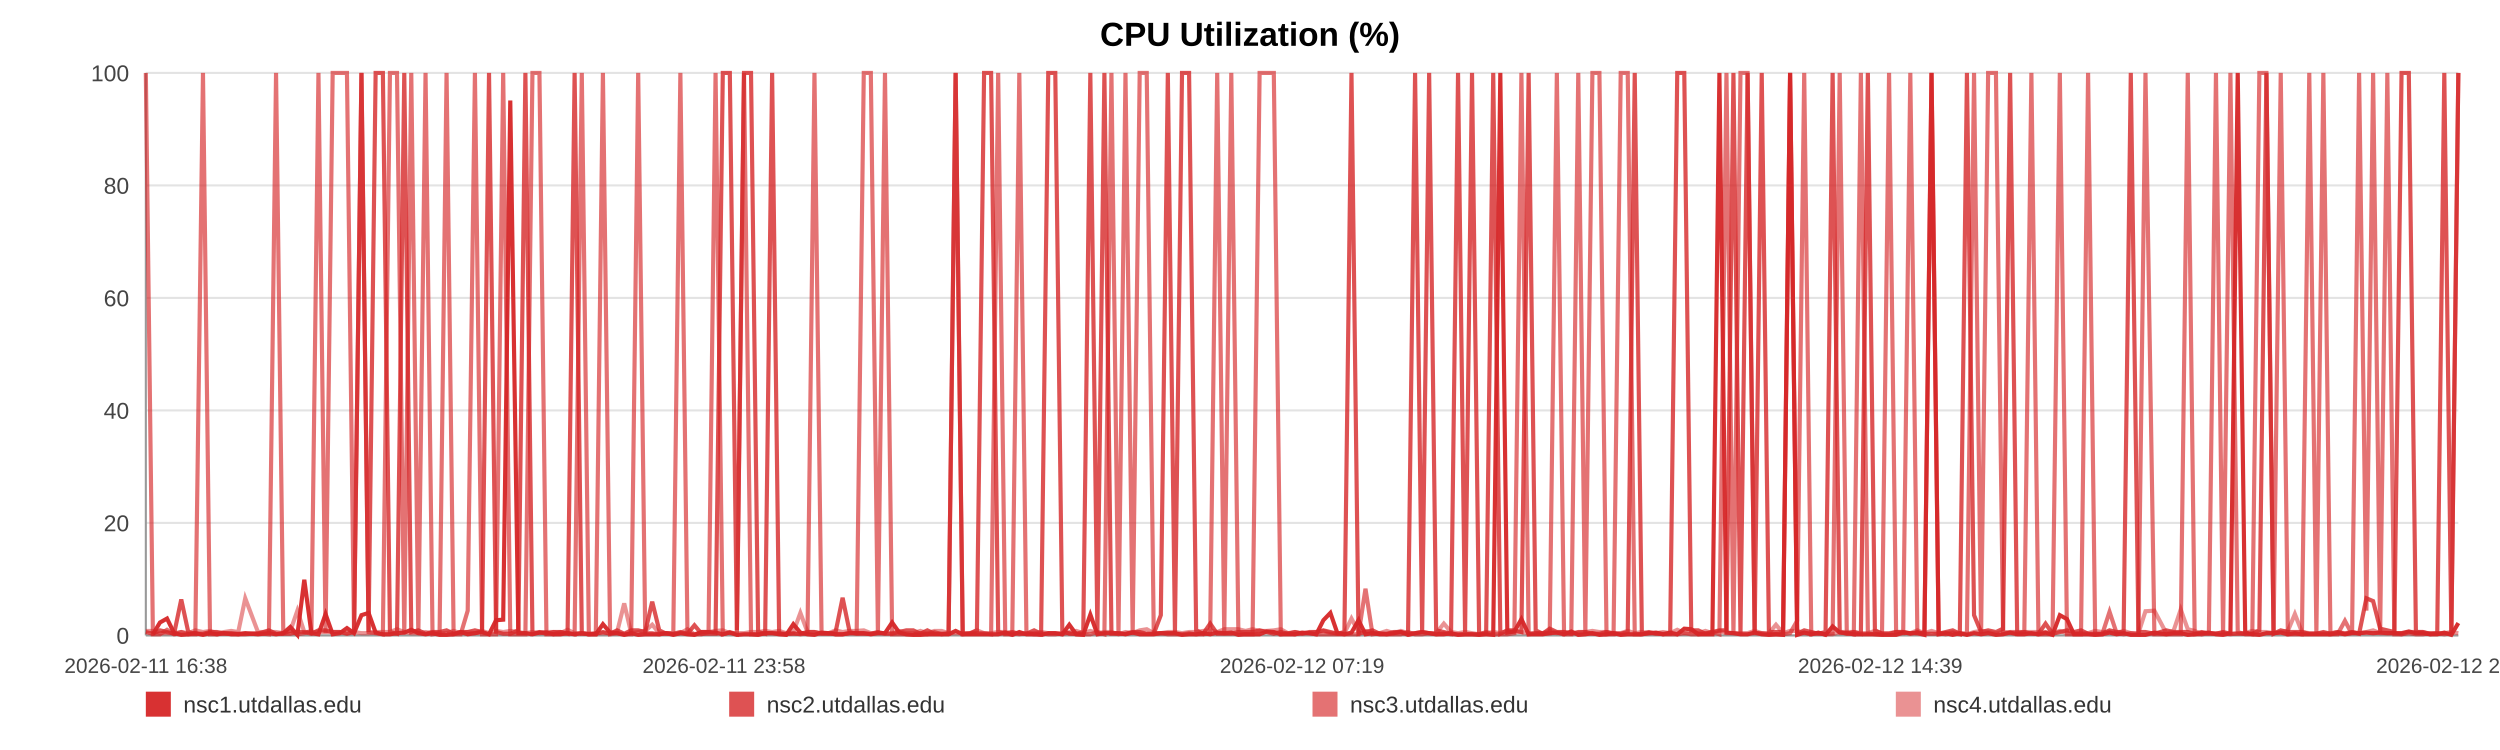
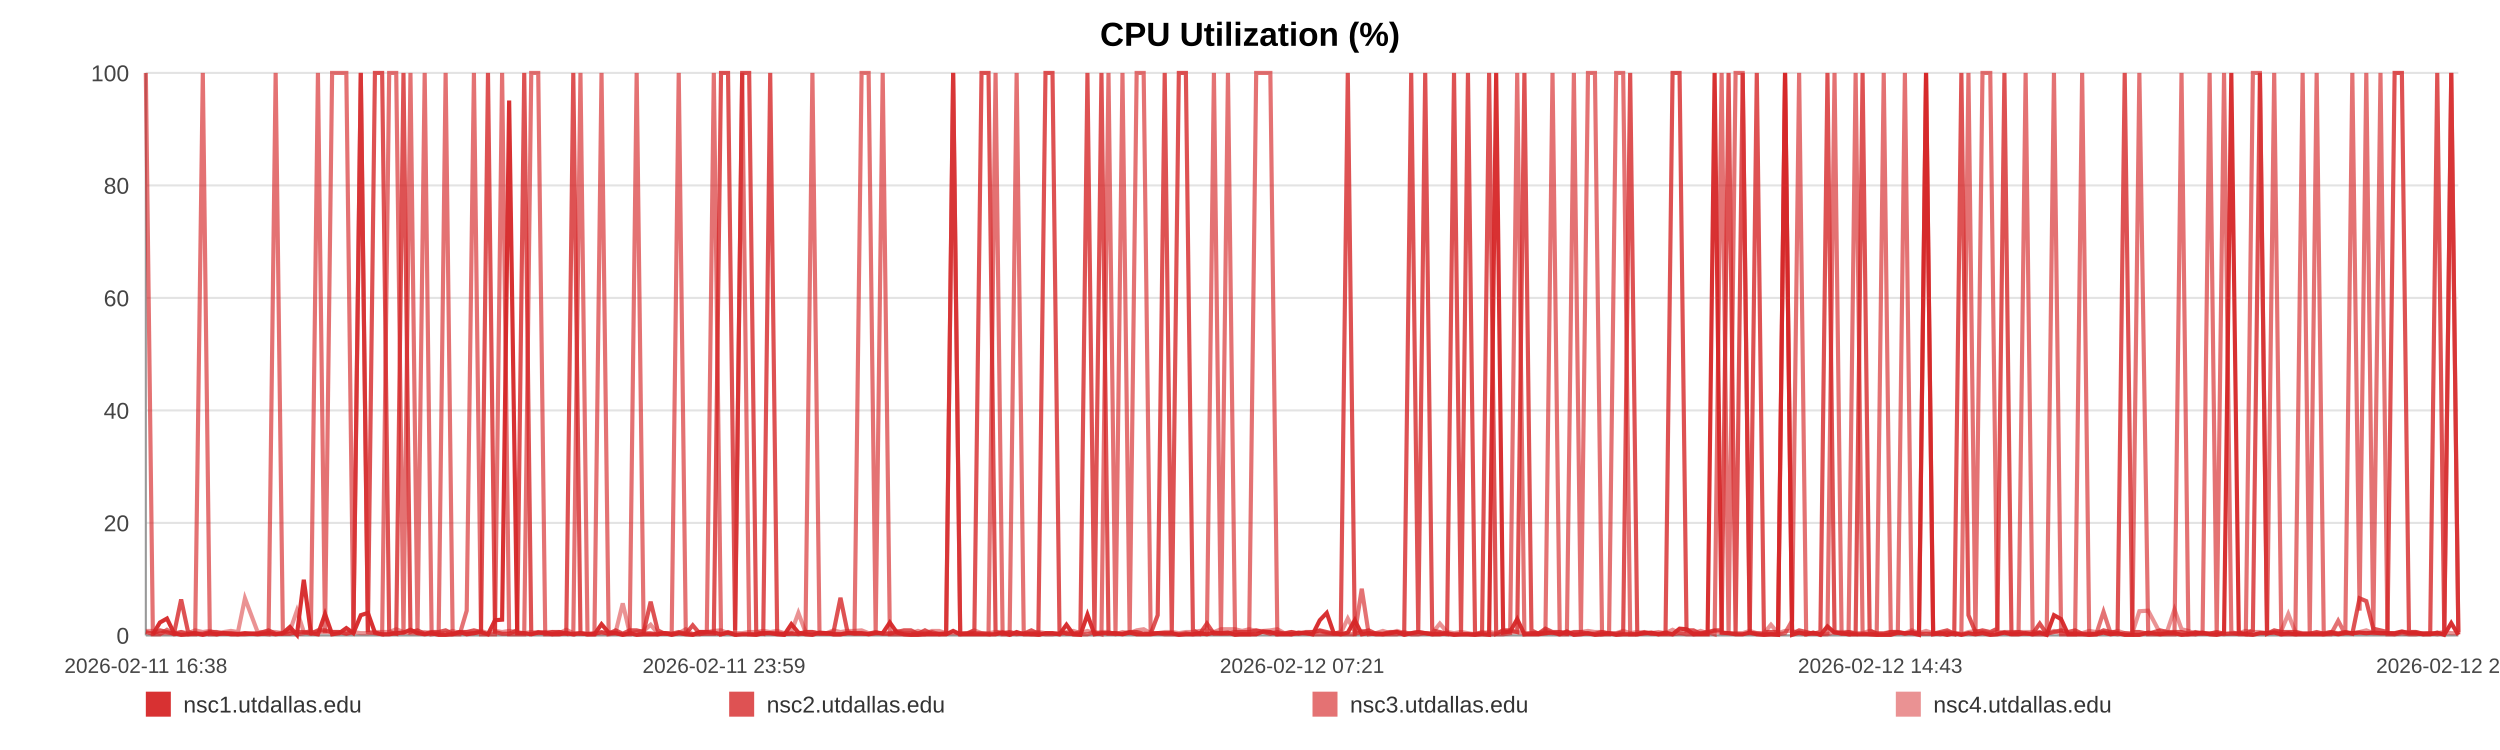
<svg xmlns="http://www.w3.org/2000/svg" width="1200" height="360" viewBox="0 0 1200 360" role="img" aria-label="CPU Utilization (%)">
  <rect width="100%" height="100%" fill="#ffffff" />
  <text x="600.0" y="22" text-anchor="middle" font-size="16" font-family="Arial, Helvetica, sans-serif" font-weight="bold">CPU Utilization (%)</text>
  <line x1="70" y1="35.00" x2="1180" y2="35.00" stroke="#e3e3e3" stroke-width="1" />
  <text x="62" y="39.00" text-anchor="end" font-size="11" fill="#444" font-family="Arial, Helvetica, sans-serif">100</text>
  <line x1="70" y1="89.00" x2="1180" y2="89.00" stroke="#e3e3e3" stroke-width="1" />
  <text x="62" y="93.00" text-anchor="end" font-size="11" fill="#444" font-family="Arial, Helvetica, sans-serif">80</text>
  <line x1="70" y1="143.00" x2="1180" y2="143.00" stroke="#e3e3e3" stroke-width="1" />
  <text x="62" y="147.00" text-anchor="end" font-size="11" fill="#444" font-family="Arial, Helvetica, sans-serif">60</text>
  <line x1="70" y1="197.00" x2="1180" y2="197.00" stroke="#e3e3e3" stroke-width="1" />
  <text x="62" y="201.00" text-anchor="end" font-size="11" fill="#444" font-family="Arial, Helvetica, sans-serif">40</text>
  <line x1="70" y1="251.00" x2="1180" y2="251.00" stroke="#e3e3e3" stroke-width="1" />
  <text x="62" y="255.00" text-anchor="end" font-size="11" fill="#444" font-family="Arial, Helvetica, sans-serif">20</text>
  <line x1="70" y1="305.00" x2="1180" y2="305.00" stroke="#e3e3e3" stroke-width="1" />
  <text x="62" y="309.00" text-anchor="end" font-size="11" fill="#444" font-family="Arial, Helvetica, sans-serif">0</text>
  <line x1="70" y1="35" x2="70" y2="305" stroke="#999" />
  <line x1="70" y1="305" x2="1180" y2="305" stroke="#999" />
  <text x="70.00" y="323" text-anchor="middle" font-size="10" fill="#444" font-family="Arial, Helvetica, sans-serif">2026-02-11 16:38</text>
-   <text x="347.50" y="323" text-anchor="middle" font-size="10" fill="#444" font-family="Arial, Helvetica, sans-serif">2026-02-11 23:58</text>
-   <text x="625.00" y="323" text-anchor="middle" font-size="10" fill="#444" font-family="Arial, Helvetica, sans-serif">2026-02-12 07:19</text>
-   <text x="902.50" y="323" text-anchor="middle" font-size="10" fill="#444" font-family="Arial, Helvetica, sans-serif">2026-02-12 14:39</text>
-   <text x="1180.00" y="323" text-anchor="middle" font-size="10" fill="#444" font-family="Arial, Helvetica, sans-serif">2026-02-12 22:00</text>
-   <polyline fill="none" stroke="#d62728" stroke-opacity="0.95" stroke-width="2" points="73.39,304.46 76.79,298.79 80.17,296.90 83.57,303.92 87.00,304.73 90.36,304.46 93.76,303.92 97.43,304.73 100.80,303.92 104.17,304.46 107.54,303.92 110.98,304.46 114.35,304.46 117.72,303.92 123.82,304.46 129.08,303.92 132.50,304.46 135.98,303.92 139.36,300.95 142.74,304.73 146.06,278.27 149.48,303.92 152.86,304.46 156.27,294.74 159.68,304.46 163.14,303.92 166.54,301.49 169.94,303.92 173.50,295.28 176.92,294.20 180.30,303.65 183.78,304.46 187.17,304.46 190.56,303.92 194.05,303.65 197.41,302.30 200.80,303.92 204.26,304.46 207.61,303.92 211.00,304.73 214.35,304.73 217.73,304.46 221.13,303.38 224.50,304.46 227.96,303.92 231.38,303.38 234.73,304.46 238.11,297.71 241.53,297.44 244.93,48.23 248.80,303.92 252.19,303.92 255.57,304.46 258.93,303.65 262.30,303.65 265.66,304.46 269.03,304.46 272.43,303.92 275.81,304.46 279.26,303.92 282.64,304.46 285.99,304.46 289.40,299.60 292.84,303.65 296.22,303.92 299.62,304.73 302.97,303.92 306.33,304.73 309.70,304.46 313.06,304.46 316.44,304.46 319.83,303.92 323.19,304.73 326.58,303.92 329.98,304.46 333.33,304.73 336.74,303.38 340.10,303.38 343.47,303.65 346.94,304.46 350.32,303.65 353.70,304.73 357.12,304.46 360.49,304.46 363.89,304.73 367.27,303.92 370.62,303.92 373.98,304.46 377.39,304.73 380.80,299.60 384.18,303.65 387.60,304.46 390.94,304.73 394.34,303.65 397.71,303.92 401.09,304.46 404.45,304.46 407.84,303.92 411.20,303.92 414.61,303.92 418.00,304.46 421.39,303.92 424.79,303.92 428.22,298.79 431.63,303.65 435.01,304.46 438.38,304.73 441.76,304.73 445.13,304.46 448.55,304.46 451.94,304.46 455.32,304.46 458.70,302.84 462.10,304.46 465.51,304.46 468.92,304.46 472.36,304.46 475.73,304.46 479.12,304.46 482.51,303.65 485.89,304.73 489.27,303.38 492.69,304.46 496.36,304.46 499.73,304.73 503.16,303.92 506.54,303.92 509.90,304.46 513.26,299.87 516.59,304.46 519.97,304.73 523.36,295.01 526.74,304.46 530.11,303.92 533.49,303.92 536.87,303.92 540.23,304.46 543.68,303.65 547.05,304.46 550.43,304.46 553.80,304.46 557.19,303.92 560.56,303.92 563.97,303.92 567.37,304.73 570.76,304.46 574.15,304.46 577.53,303.92 580.89,304.46 584.26,303.65 587.64,303.92 591.02,303.65 594.42,304.73 597.84,304.46 601.23,304.46 604.61,304.46 608.04,303.11 611.43,303.38 614.79,304.46 618.19,304.46 621.58,304.46 625.02,303.65 628.45,303.92 631.82,304.46 635.22,297.71 638.58,294.20 641.94,303.92 645.32,304.46 648.71,303.65 652.08,297.71 655.43,304.46 658.80,303.92 662.23,304.46 665.62,304.46 669.02,303.92 672.40,303.38 675.86,304.73 679.24,303.92 682.62,303.38 685.99,303.92 689.35,304.46 693.04,304.46 696.50,303.92 699.86,304.73 703.23,304.46 706.57,304.46 709.97,304.73 713.35,304.46 716.75,304.73 720.15,35.00 723.52,303.65 726.89,303.11 730.28,297.17 733.75,304.46 737.13,304.46 740.49,304.46 743.87,303.92 747.29,303.65 750.74,304.46 754.21,303.11 757.57,304.73 760.96,304.46 764.35,303.92 767.72,304.73 771.12,304.46 774.51,303.92 777.94,304.73 781.31,304.46 784.67,304.46 788.09,304.46 791.49,303.92 794.87,303.65 798.26,304.46 801.69,303.65 805.08,304.46 808.45,301.76 811.80,302.03 815.17,304.46 818.57,304.46 821.95,304.46 825.32,35.00 828.70,303.65 832.05,303.92 835.43,304.46 838.84,304.46 842.23,303.65 845.63,304.46 849.07,304.73 852.46,304.46 855.87,304.73 859.24,35.00 862.64,304.73 866.02,303.65 869.41,304.46 872.80,303.65 876.27,304.73 879.66,300.68 883.06,303.65 886.45,303.92 889.82,304.46 893.22,304.46 896.57,304.46 899.95,304.46 903.36,304.73 906.75,304.73 910.14,304.73 913.53,303.65 916.95,303.92 920.33,303.92 923.72,304.73 927.13,35.00 930.55,304.46 933.92,303.92 937.30,304.73 940.71,303.92 944.13,304.73 947.54,303.92 950.92,304.46 954.30,303.92 958.05,304.73 961.47,304.46 964.86,303.65 968.25,304.46 971.67,304.46 975.07,303.92 978.46,304.46 981.86,303.65 985.22,304.73 988.72,295.28 992.15,297.17 995.51,304.46 998.89,304.46 1002.28,304.46 1005.67,304.73 1009.06,304.46 1012.58,303.65 1015.97,304.46 1019.35,303.92 1022.78,304.73 1026.44,304.73 1029.83,304.73 1034.09,303.65 1039.82,304.46 1043.29,303.92 1046.75,303.92 1050.13,304.73 1053.45,304.46 1056.82,303.92 1060.26,303.65 1063.66,304.46 1067.07,304.73 1070.60,303.92 1074.11,35.00 1077.70,303.65 1081.10,304.46 1084.49,304.73 1087.88,303.92 1091.31,303.92 1094.75,303.65 1098.17,304.46 1101.54,303.92 1104.92,304.46 1108.45,304.46 1111.86,304.46 1115.21,304.46 1118.61,304.46 1122.05,303.92 1125.57,304.46 1128.98,303.92 1132.37,303.92 1135.86,303.65 1139.10,303.92 1142.47,303.65 1145.92,303.92 1149.29,303.92 1152.74,303.92 1156.23,303.11 1159.63,303.92 1163.01,303.92 1166.45,304.46 1169.87,304.46 1173.26,303.65 1176.64,304.73 1180.00,299.06" />
-   <polyline fill="none" stroke="#d62728" stroke-opacity="0.80" stroke-width="2" points="70.00,303.38 73.39,304.19 76.79,302.57 80.17,303.38 83.57,304.19 87.00,287.72 90.36,303.38 93.76,304.19 97.43,304.19 100.80,303.38 104.17,303.38 107.54,304.19 110.98,304.19 114.35,304.19 117.72,304.19 123.82,304.19 129.08,302.57 132.50,304.19 135.98,304.19 139.36,304.19 142.74,303.38 146.06,303.38 149.48,304.19 152.86,302.57 156.27,302.57 159.68,303.38 163.14,303.38 166.54,304.19 169.94,303.38 173.50,35.00 176.92,303.38 180.30,35.00 183.78,35.00 187.17,303.38 190.56,304.19 194.05,35.00 197.41,303.38 200.80,302.57 204.26,304.19 207.61,303.38 211.00,303.38 214.35,302.57 217.73,304.19 221.13,303.38 224.50,303.38 227.96,302.57 231.38,303.38 234.73,35.00 238.11,303.38 241.53,304.19 244.93,304.19 248.80,302.57 252.19,35.00 255.57,304.19 258.93,303.38 262.30,304.19 265.66,303.38 269.03,303.38 272.43,304.19 275.81,35.00 279.26,304.19 282.64,304.19 285.99,304.19 289.40,303.38 292.84,304.19 296.22,302.57 299.62,304.19 302.97,302.57 306.33,302.57 309.70,303.38 313.06,288.80 316.44,302.57 319.83,304.19 323.19,304.19 326.58,303.38 329.98,304.19 333.33,300.14 336.74,304.19 340.10,304.19 343.47,304.19 346.94,35.00 350.32,35.00 353.70,302.57 357.12,35.00 360.49,35.00 363.89,303.38 367.27,304.19 370.62,35.00 373.98,304.19 377.39,304.19 380.80,304.19 384.18,304.19 387.60,303.38 390.94,303.38 394.34,304.19 397.71,304.19 401.09,303.38 404.45,286.91 407.84,303.38 411.20,304.19 414.61,304.19 418.00,304.19 421.39,303.38 424.79,304.19 428.22,304.19 431.63,303.38 435.01,302.57 438.38,302.57 441.76,304.19 445.13,302.57 448.55,304.19 451.94,304.19 455.32,304.19 458.70,35.00 462.10,304.19 465.51,304.19 468.92,302.57 472.36,35.00 475.73,35.00 479.12,303.38 482.51,304.19 485.89,303.38 489.27,304.19 492.69,304.19 496.36,302.57 499.73,304.19 503.16,35.00 506.54,35.00 509.90,302.57 513.26,304.19 516.59,304.19 519.97,303.38 523.36,35.00 526.74,303.38 530.11,35.00 533.49,304.19 536.87,304.19 540.23,304.19 543.68,303.38 547.05,303.38 550.43,304.19 553.80,304.19 557.19,295.28 560.56,35.00 563.97,303.38 567.37,35.00 570.76,35.00 574.15,302.57 577.53,304.19 580.89,299.33 584.26,304.19 587.64,304.19 591.02,304.19 594.42,303.38 597.84,303.38 601.23,303.38 604.61,302.57 608.04,303.38 611.43,304.19 614.79,303.38 618.19,304.19 621.58,303.38 625.02,304.19 628.45,303.38 631.82,303.38 635.22,302.57 638.58,303.38 641.94,304.19 645.32,303.38 648.71,35.00 652.08,304.19 655.43,303.38 658.80,302.57 662.23,304.19 665.62,304.19 669.02,303.38 672.40,303.38 675.86,304.19 679.24,35.00 682.62,303.38 685.99,35.00 689.35,302.57 693.04,303.38 696.50,304.19 699.86,35.00 703.23,303.38 706.57,35.00 709.97,304.19 713.35,304.19 716.75,35.00 720.15,304.19 723.52,302.57 726.89,302.57 730.28,303.38 733.75,35.00 737.13,302.57 740.49,304.19 743.87,301.76 747.29,303.38 750.74,303.38 754.21,304.19 757.57,303.38 760.96,303.38 764.35,304.19 767.72,304.19 771.12,303.38 774.51,304.19 777.94,304.19 781.31,303.38 784.67,35.00 788.09,304.19 791.49,303.38 794.87,304.19 798.26,304.19 801.69,304.19 805.08,35.00 808.45,35.00 811.80,302.57 815.17,302.57 818.57,304.19 821.95,303.38 825.32,302.57 828.70,302.57 832.05,35.00 835.43,304.19 838.84,35.00 842.23,303.38 845.63,35.00 849.07,303.38 852.46,303.38 855.87,303.38 859.24,35.00 862.64,304.19 866.02,302.57 869.41,303.38 872.80,304.19 876.27,303.38 879.66,35.00 883.06,303.38 886.45,304.19 889.82,303.38 893.22,304.19 896.57,35.00 899.95,302.57 903.36,304.19 906.75,304.19 910.14,303.38 913.53,303.38 916.95,304.19 920.33,303.38 923.72,304.19 927.13,304.19 930.55,304.19 933.92,303.38 937.30,302.57 940.71,304.19 944.13,35.00 947.54,295.28 950.92,303.38 954.30,302.57 958.05,303.38 961.47,301.76 964.86,35.00 968.25,304.19 971.67,303.38 975.07,304.19 978.46,304.19 981.86,299.33 985.22,304.19 988.72,303.38 992.15,302.57 995.51,303.38 998.89,302.57 1002.28,304.19 1005.67,304.19 1009.06,304.19 1012.58,302.57 1015.97,303.38 1019.35,303.38 1022.78,35.00 1026.44,303.38 1029.83,303.38 1034.09,304.19 1039.82,302.57 1043.29,303.38 1046.75,303.38 1050.13,303.38 1053.45,304.19 1056.82,303.38 1060.26,304.19 1063.66,304.19 1067.07,303.38 1070.60,304.19 1074.11,304.19 1077.70,304.19 1081.10,304.19 1084.49,302.57 1087.88,35.00 1091.31,304.19 1094.75,302.57 1098.17,303.38 1101.54,303.38 1104.92,303.38 1108.45,304.19 1111.86,304.19 1115.21,303.38 1118.61,304.19 1122.05,303.38 1125.57,304.19 1128.98,303.38 1132.37,304.19 1135.86,287.18 1139.10,288.53 1142.47,301.76 1145.92,302.57 1149.29,303.38 1152.74,35.00 1156.23,35.00 1159.63,303.38 1163.01,303.38 1166.45,304.19 1169.87,304.19 1173.26,35.00 1176.64,304.19 1180.00,35.00" />
-   <polyline fill="none" stroke="#d62728" stroke-opacity="0.65" stroke-width="2" points="70.00,35.00 73.39,304.46 76.79,304.46 80.17,302.30 83.57,304.46 87.00,303.38 90.36,304.46 93.76,304.46 97.43,35.00 100.80,304.46 104.17,304.46 107.54,303.92 110.98,303.92 114.35,304.46 117.72,304.46 123.82,303.92 129.08,304.46 132.50,35.00 135.98,303.92 139.36,302.84 142.74,304.46 146.06,303.92 149.48,302.84 152.86,35.00 156.27,303.92 159.68,35.00 163.14,35.00 166.54,35.00 169.94,303.92 173.50,35.00 176.92,303.38 180.30,303.92 183.78,304.46 187.17,35.00 190.56,35.00 194.05,304.46 197.41,35.00 200.80,304.46 204.26,35.00 207.61,304.46 211.00,303.92 214.35,35.00 217.73,304.46 221.13,304.46 224.50,293.12 227.96,35.00 231.38,304.46 234.73,304.46 238.11,304.46 241.53,35.00 244.93,304.46 248.80,304.46 252.19,304.46 255.57,35.00 258.93,35.00 262.30,304.46 265.66,304.46 269.03,303.38 272.43,303.92 275.81,304.46 279.26,35.00 282.64,304.46 285.99,304.46 289.40,35.00 292.84,304.46 296.22,303.92 299.62,304.46 302.97,304.46 306.33,35.00 309.70,303.92 313.06,303.92 316.44,304.46 319.83,303.92 323.19,303.92 326.58,35.00 329.98,303.92 333.33,304.46 336.74,304.46 340.10,303.38 343.47,35.00 346.94,304.46 350.32,303.38 353.70,304.46 357.12,35.00 360.49,304.46 363.89,304.46 367.27,303.92 370.62,303.92 373.98,303.92 377.39,304.46 380.80,303.92 384.18,304.46 387.60,303.92 390.94,35.00 394.34,303.92 397.71,303.92 401.09,304.46 404.45,304.46 407.84,303.92 411.20,303.92 414.61,35.00 418.00,35.00 421.39,303.92 424.79,35.00 428.22,304.46 431.63,304.46 435.01,304.46 438.38,304.46 441.76,303.92 445.13,304.46 448.55,303.38 451.94,304.46 455.32,303.92 458.70,35.00 462.10,304.46 465.51,303.92 468.92,303.92 472.36,303.92 475.73,304.46 479.12,35.00 482.51,304.46 485.89,304.46 489.27,35.00 492.69,303.92 496.36,304.46 499.73,303.92 503.16,304.46 506.54,304.46 509.90,303.92 513.26,303.92 516.59,304.46 519.97,304.46 523.36,304.46 526.74,303.38 530.11,304.46 533.49,35.00 536.87,303.92 540.23,35.00 543.68,304.46 547.05,35.00 550.43,35.00 553.80,303.92 557.19,303.92 560.56,304.46 563.97,304.46 567.37,304.46 570.76,303.92 574.15,304.46 577.53,304.46 580.89,303.92 584.26,35.00 587.64,304.46 591.02,35.00 594.42,303.92 597.84,304.46 601.23,304.46 604.61,35.00 608.04,35.00 611.43,35.00 614.79,304.46 618.19,303.92 621.58,304.46 625.02,303.92 628.45,303.92 631.82,304.46 635.22,304.46 638.58,304.46 641.94,304.46 645.32,304.46 648.71,304.46 652.08,304.46 655.43,282.59 658.80,304.46 662.23,303.92 665.62,304.46 669.02,304.46 672.40,304.46 675.86,303.38 679.24,304.46 682.62,304.46 685.99,303.92 689.35,304.46 693.04,303.92 696.50,304.46 699.86,304.46 703.23,304.46 706.57,304.46 709.97,304.46 713.35,303.38 716.75,304.46 720.15,304.46 723.52,304.46 726.89,303.92 730.28,35.00 733.75,304.46 737.13,303.92 740.49,303.92 743.87,303.92 747.29,35.00 750.74,304.46 754.21,304.46 757.57,35.00 760.96,303.92 764.35,35.00 767.72,35.00 771.12,304.46 774.51,304.46 777.94,35.00 781.31,35.00 784.67,304.46 788.09,304.46 791.49,303.92 794.87,303.92 798.26,304.46 801.69,304.46 805.08,304.46 808.45,303.92 811.80,304.46 815.17,304.46 818.57,303.92 821.95,303.38 825.32,304.46 828.70,35.00 832.05,304.46 835.43,35.00 838.84,35.00 842.23,303.92 845.63,303.92 849.07,304.46 852.46,304.46 855.87,304.46 859.24,303.92 862.64,297.98 866.02,35.00 869.41,304.46 872.80,303.92 876.27,304.46 879.66,303.92 883.06,35.00 886.45,303.92 889.82,304.46 893.22,35.00 896.57,303.92 899.95,304.46 903.36,304.46 906.75,35.00 910.14,303.92 913.53,303.92 916.95,35.00 920.33,303.92 923.72,303.92 927.13,35.00 930.55,303.92 933.92,304.46 937.30,303.92 940.71,304.46 944.13,303.92 947.54,35.00 950.92,304.46 954.30,35.00 958.05,35.00 961.47,303.92 964.86,303.38 968.25,303.38 971.67,303.38 975.07,35.00 978.46,304.46 981.86,304.46 985.22,304.46 988.72,35.00 992.15,304.46 995.51,304.46 998.89,304.46 1002.28,35.00 1005.67,304.46 1009.06,304.46 1012.58,293.66 1015.97,303.92 1019.35,304.46 1022.78,303.92 1026.44,304.46 1029.83,35.00 1034.09,304.46 1039.82,304.46 1043.29,304.46 1046.75,304.46 1050.13,35.00 1053.45,304.46 1056.82,304.46 1060.26,303.92 1063.66,35.00 1067.07,304.46 1070.60,35.00 1074.11,303.38 1077.70,304.46 1081.10,304.46 1084.49,35.00 1087.88,35.00 1091.31,304.46 1094.75,35.00 1098.17,304.46 1101.54,304.46 1104.92,304.46 1108.45,35.00 1111.86,303.92 1115.21,35.00 1118.61,304.46 1122.05,304.46 1125.57,297.98 1128.98,304.46 1132.37,35.00 1135.86,293.12 1139.10,35.00 1142.47,303.92 1145.92,35.00 1149.29,304.46 1152.74,304.46 1156.23,303.92 1159.63,304.46 1163.01,304.46 1166.45,303.92 1169.87,303.92 1173.26,304.46 1176.64,303.92 1180.00,35.00" />
-   <polyline fill="none" stroke="#d62728" stroke-opacity="0.50" stroke-width="2" points="70.00,302.84 73.39,302.84 76.79,303.92 80.17,303.92 83.57,303.92 87.00,303.38 90.36,303.92 93.76,302.57 97.43,303.38 100.80,302.84 104.17,303.92 107.54,303.38 110.98,302.84 114.35,303.38 117.72,287.18 123.82,303.38 129.08,303.38 132.50,303.38 135.98,303.92 139.36,302.84 142.74,293.12 146.06,303.38 149.48,303.38 152.86,303.38 156.27,303.38 159.68,303.38 163.14,303.38 166.54,303.92 169.94,303.38 173.50,303.92 176.92,303.92 180.30,303.38 183.78,303.38 187.17,303.38 190.56,302.03 194.05,303.38 197.41,303.92 200.80,303.92 204.26,303.38 207.61,303.92 211.00,303.92 214.35,303.92 217.73,302.84 221.13,303.92 224.50,303.38 227.96,303.92 231.38,302.84 234.73,303.92 238.11,302.84 241.53,303.38 244.93,302.84 248.80,303.38 252.19,303.92 255.57,303.38 258.93,303.92 262.30,303.38 265.66,303.38 269.03,303.92 272.43,302.30 275.81,303.92 279.26,303.92 282.64,304.46 285.99,303.92 289.40,303.92 292.84,303.92 296.22,303.38 299.62,289.61 302.97,303.92 306.33,303.38 309.70,302.84 313.06,299.87 316.44,303.92 319.83,303.92 323.19,304.46 326.58,303.92 329.98,302.03 333.33,304.46 336.74,303.38 340.10,303.38 343.47,302.84 346.94,302.57 350.32,303.92 353.70,303.92 357.12,303.92 360.49,303.38 363.89,303.38 367.27,302.84 370.62,303.38 373.98,302.84 377.39,303.92 380.80,303.38 384.18,294.20 387.60,303.38 390.94,303.38 394.34,303.92 397.71,303.92 401.09,302.57 404.45,303.38 407.84,302.84 411.20,302.84 414.61,302.57 418.00,303.92 421.39,303.92 424.79,303.92 428.22,303.92 431.63,302.84 435.01,303.92 438.38,303.92 441.76,302.84 445.13,303.92 448.55,302.84 451.94,302.84 455.32,303.92 458.70,303.92 462.10,303.92 465.51,303.92 468.92,302.57 472.36,303.92 475.73,303.92 479.12,303.38 482.51,303.38 485.89,303.92 489.27,304.46 492.69,303.92 496.36,303.92 499.73,303.38 503.16,303.92 506.54,303.92 509.90,304.46 513.26,303.38 516.59,302.84 519.97,303.92 523.36,302.84 526.74,303.92 530.11,303.38 533.49,303.38 536.87,304.46 540.23,303.38 543.68,303.92 547.05,302.57 550.43,302.03 553.80,303.92 557.19,303.92 560.56,303.38 563.97,303.38 567.37,303.92 570.76,303.38 574.15,303.38 577.53,302.84 580.89,302.57 584.26,303.38 587.64,302.03 591.02,302.03 594.42,302.03 597.84,302.84 601.23,302.03 604.61,302.84 608.04,302.84 611.43,302.57 614.79,302.03 618.19,303.92 621.58,303.38 625.02,303.92 628.45,303.92 631.82,303.38 635.22,302.84 638.58,303.92 641.94,303.92 645.32,303.92 648.71,296.90 652.08,303.38 655.43,302.84 658.80,303.92 662.23,303.92 665.62,302.84 669.02,303.92 672.40,302.84 675.86,303.92 679.24,303.92 682.62,303.38 685.99,303.92 689.35,303.92 693.04,299.33 696.50,303.38 699.86,303.92 703.23,303.38 706.57,303.92 709.97,304.46 713.35,303.92 716.75,303.38 720.15,303.92 723.52,302.84 726.89,303.38 730.28,303.38 733.75,303.92 737.13,303.92 740.49,303.92 743.87,302.84 747.29,303.92 750.74,303.38 754.21,303.92 757.57,303.92 760.96,303.38 764.35,302.84 767.72,303.38 771.12,303.38 774.51,303.92 777.94,303.92 781.31,302.84 784.67,303.92 788.09,303.38 791.49,303.92 794.87,303.92 798.26,303.38 801.69,303.92 805.08,302.30 808.45,303.92 811.80,303.38 815.17,303.92 818.57,302.84 821.95,303.92 825.32,302.84 828.70,303.92 832.05,303.92 835.43,303.92 838.84,303.92 842.23,302.84 845.63,303.92 849.07,303.92 852.46,299.87 855.87,303.92 859.24,302.84 862.64,302.84 866.02,303.92 869.41,303.92 872.80,303.92 876.27,304.46 879.66,304.46 883.06,303.38 886.45,303.38 889.82,303.38 893.22,303.92 896.57,303.92 899.95,302.84 903.36,303.92 906.75,303.92 910.14,303.38 913.53,303.38 916.95,303.92 920.33,302.57 923.72,303.92 927.13,302.84 930.55,303.92 933.92,303.92 937.30,303.38 940.71,303.92 944.13,304.46 947.54,303.38 950.92,302.84 954.30,303.38 958.05,303.92 961.47,303.38 964.86,303.92 968.25,303.92 971.67,303.38 975.07,303.38 978.46,303.38 981.86,303.38 985.22,303.92 988.72,302.84 992.15,303.92 995.51,303.92 998.89,303.92 1002.28,303.92 1005.67,302.84 1009.06,303.38 1012.58,303.38 1015.97,303.92 1019.35,302.84 1022.78,303.92 1026.44,303.92 1029.83,293.39 1034.09,293.12 1039.82,303.92 1043.29,302.84 1046.75,292.58 1050.13,302.03 1053.45,302.84 1056.82,304.46 1060.26,303.92 1063.66,303.92 1067.07,303.92 1070.60,304.46 1074.11,303.92 1077.70,303.92 1081.10,302.84 1084.49,303.38 1087.88,303.38 1091.31,303.92 1094.75,303.38 1098.17,302.84 1101.54,294.74 1104.92,303.38 1108.45,303.92 1111.86,303.92 1115.21,303.92 1118.61,303.92 1122.05,303.38 1125.57,303.92 1128.98,303.38 1132.37,303.92 1135.86,303.38 1139.10,302.57 1142.47,303.92 1145.92,303.92 1149.29,303.92 1152.74,304.46 1156.23,303.38 1159.63,303.38 1163.01,303.38 1166.45,304.46 1169.87,303.92 1173.26,303.92 1176.64,303.38 1180.00,303.92" />
+   <text x="347.50" y="323" text-anchor="middle" font-size="10" fill="#444" font-family="Arial, Helvetica, sans-serif">2026-02-11 23:59</text>
+   <text x="625.00" y="323" text-anchor="middle" font-size="10" fill="#444" font-family="Arial, Helvetica, sans-serif">2026-02-12 07:21</text>
+   <text x="902.50" y="323" text-anchor="middle" font-size="10" fill="#444" font-family="Arial, Helvetica, sans-serif">2026-02-12 14:43</text>
+   <text x="1180.00" y="323" text-anchor="middle" font-size="10" fill="#444" font-family="Arial, Helvetica, sans-serif">2026-02-12 22:05</text>
+   <polyline fill="none" stroke="#d62728" stroke-opacity="0.95" stroke-width="2" points="73.38,304.46 76.77,298.79 80.14,296.90 83.53,303.92 86.94,304.73 90.29,304.46 93.68,303.92 97.35,304.73 100.71,303.92 104.07,304.46 107.43,303.92 110.86,304.46 114.22,304.46 117.58,303.92 123.66,304.46 128.90,303.92 132.31,304.46 135.78,303.92 139.15,300.95 142.52,304.73 145.82,278.27 149.24,303.92 152.61,304.46 156.01,294.74 159.41,304.46 162.85,303.92 166.24,301.49 169.63,303.92 173.18,295.28 176.59,294.20 179.96,303.65 183.43,304.46 186.81,304.46 190.19,303.92 193.67,303.65 197.02,302.30 200.40,303.92 203.85,304.46 207.18,303.92 210.56,304.73 213.90,304.73 217.27,304.46 220.66,303.38 224.02,304.46 227.48,303.92 230.89,303.38 234.23,304.46 237.60,297.71 241.01,297.44 244.39,48.23 248.25,303.92 251.63,303.92 255.00,304.46 258.35,303.65 261.71,303.65 265.06,304.46 268.42,304.46 271.81,303.92 275.18,304.46 278.62,303.92 281.99,304.46 285.33,304.46 288.73,299.60 292.15,303.65 295.52,303.92 298.92,304.73 302.25,303.92 305.60,304.73 308.96,304.46 312.31,304.46 315.68,304.46 319.06,303.92 322.41,304.73 325.79,303.92 329.18,304.46 332.52,304.73 335.92,303.38 339.27,303.38 342.63,303.65 346.09,304.46 349.46,303.65 352.83,304.73 356.24,304.46 359.60,304.46 362.99,304.73 366.36,303.92 369.70,303.92 373.04,304.46 376.45,304.73 379.85,299.60 383.22,303.65 386.63,304.46 389.96,304.73 393.35,303.65 396.71,303.92 400.08,304.46 403.43,304.46 406.81,303.92 410.16,303.92 413.56,303.92 416.94,304.46 420.32,303.92 423.70,303.92 427.12,298.79 430.52,303.65 433.89,304.46 437.25,304.73 440.62,304.73 443.98,304.46 447.39,304.46 450.77,304.46 454.14,304.46 457.51,302.84 460.90,304.46 464.29,304.46 467.70,304.46 471.13,304.46 474.49,304.46 477.87,304.46 481.25,303.65 484.62,304.73 487.99,303.38 491.39,304.46 495.05,304.46 498.41,304.73 501.83,303.92 505.20,303.92 508.55,304.46 511.90,299.87 515.22,304.46 518.59,304.73 521.97,295.01 525.34,304.46 528.70,303.92 532.07,303.92 535.44,303.92 538.79,304.46 542.23,303.65 545.59,304.46 548.96,304.46 552.32,304.46 555.70,303.92 559.06,303.92 562.45,303.92 565.84,304.73 569.22,304.46 572.60,304.46 575.97,303.92 579.32,304.46 582.68,303.65 586.05,303.92 589.42,303.65 592.81,304.73 596.22,304.46 599.61,304.46 602.97,304.46 606.39,303.11 609.77,303.38 613.12,304.46 616.51,304.46 619.89,304.46 623.32,303.65 626.74,303.92 630.10,304.46 633.49,297.71 636.84,294.20 640.19,303.92 643.56,304.46 646.94,303.65 650.30,297.71 653.64,304.46 657.00,303.92 660.41,304.46 663.79,304.46 667.18,303.92 670.55,303.38 674.01,304.73 677.38,303.92 680.75,303.38 684.10,303.92 687.45,304.46 691.13,304.46 694.58,303.92 697.93,304.73 701.29,304.46 704.62,304.46 708.01,304.73 711.38,304.46 714.77,304.73 718.16,35.00 721.52,303.65 724.88,303.11 728.26,297.17 731.71,304.46 735.08,304.46 738.43,304.46 741.80,303.92 745.21,303.65 748.66,304.46 752.11,303.11 755.46,304.73 758.84,304.46 762.22,303.92 765.58,304.73 768.97,304.46 772.35,303.92 775.77,304.73 779.13,304.46 782.48,304.46 785.89,304.46 789.27,303.92 792.64,303.65 796.02,304.46 799.45,303.65 802.83,304.46 806.19,301.76 809.53,302.03 812.89,304.46 816.28,304.46 819.65,304.46 823.01,35.00 826.38,303.65 829.71,303.92 833.08,304.46 836.49,304.46 839.87,303.65 843.26,304.46 846.68,304.73 850.06,304.46 853.46,304.73 856.82,35.00 860.21,304.73 863.58,303.65 866.96,304.46 870.34,303.65 873.80,304.73 877.18,300.68 880.57,303.65 883.95,303.92 887.31,304.46 890.70,304.46 894.04,304.46 897.41,304.46 900.81,304.73 904.19,304.73 907.57,304.73 910.95,303.65 914.35,303.92 917.72,303.92 921.10,304.73 924.50,35.00 927.91,304.46 931.27,303.92 934.64,304.73 938.04,303.92 941.46,304.73 944.85,303.92 948.22,304.46 951.59,303.92 955.33,304.73 958.73,304.46 962.12,303.65 965.50,304.46 968.91,304.46 972.30,303.92 975.68,304.46 979.07,303.65 982.42,304.73 985.90,295.28 989.33,297.17 992.67,304.46 996.04,304.46 999.43,304.46 1002.81,304.73 1006.19,304.46 1009.69,303.65 1013.07,304.46 1016.44,303.92 1019.86,304.73 1023.51,304.73 1026.89,304.73 1031.14,303.65 1036.85,304.46 1040.30,303.92 1043.76,303.92 1047.13,304.73 1050.43,304.46 1053.79,303.92 1057.23,303.65 1060.62,304.46 1064.02,304.73 1067.54,303.92 1071.03,35.00 1074.61,303.65 1078.00,304.46 1081.38,304.73 1084.76,303.92 1088.18,303.92 1091.61,303.65 1095.02,304.46 1098.38,303.92 1101.75,304.46 1105.26,304.46 1108.67,304.46 1112.00,304.46 1115.40,304.46 1118.83,303.92 1122.33,304.46 1125.74,303.92 1129.12,303.92 1132.59,303.65 1135.82,303.92 1139.18,303.65 1142.63,303.92 1145.99,303.92 1149.42,303.92 1152.90,303.11 1156.30,303.92 1159.67,303.92 1163.09,304.46 1166.50,304.46 1169.88,303.65 1173.25,304.73 1176.60,299.06 1180.00,304.73" />
+   <polyline fill="none" stroke="#d62728" stroke-opacity="0.80" stroke-width="2" points="70.00,303.38 73.38,304.19 76.77,302.57 80.14,303.38 83.53,304.19 86.94,287.72 90.29,303.38 93.68,304.19 97.35,304.19 100.71,303.38 104.07,303.38 107.43,304.19 110.86,304.19 114.22,304.19 117.58,304.19 123.66,304.19 128.90,302.57 132.31,304.19 135.78,304.19 139.15,304.19 142.52,303.38 145.82,303.38 149.24,304.19 152.61,302.57 156.01,302.57 159.41,303.38 162.85,303.38 166.24,304.19 169.63,303.38 173.18,35.00 176.59,303.38 179.96,35.00 183.43,35.00 186.81,303.38 190.19,304.19 193.67,35.00 197.02,303.38 200.40,302.57 203.85,304.19 207.18,303.38 210.56,303.38 213.90,302.57 217.27,304.19 220.66,303.38 224.02,303.38 227.48,302.57 230.89,303.38 234.23,35.00 237.60,303.38 241.01,304.19 244.39,304.19 248.25,302.57 251.63,35.00 255.00,304.19 258.35,303.38 261.71,304.19 265.06,303.38 268.42,303.38 271.81,304.19 275.18,35.00 278.62,304.19 281.99,304.19 285.33,304.19 288.73,303.38 292.15,304.19 295.52,302.57 298.92,304.19 302.25,302.57 305.60,302.57 308.96,303.38 312.31,288.80 315.68,302.57 319.06,304.19 322.41,304.19 325.79,303.38 329.18,304.19 332.52,300.14 335.92,304.19 339.27,304.19 342.63,304.19 346.09,35.00 349.46,35.00 352.83,302.57 356.24,35.00 359.60,35.00 362.99,303.38 366.36,304.19 369.70,35.00 373.04,304.19 376.45,304.19 379.85,304.19 383.22,304.19 386.63,303.38 389.96,303.38 393.35,304.19 396.71,304.19 400.08,303.38 403.43,286.91 406.81,303.38 410.16,304.19 413.56,304.19 416.94,304.19 420.32,303.38 423.70,304.19 427.12,304.19 430.52,303.38 433.89,302.57 437.25,302.57 440.62,304.19 443.98,302.57 447.39,304.19 450.77,304.19 454.14,304.19 457.51,35.00 460.90,304.19 464.29,304.19 467.70,302.57 471.13,35.00 474.49,35.00 477.87,303.38 481.25,304.19 484.62,303.38 487.99,304.19 491.39,304.19 495.05,302.57 498.41,304.19 501.83,35.00 505.20,35.00 508.55,302.57 511.90,304.19 515.22,304.19 518.59,303.38 521.97,35.00 525.34,303.38 528.70,35.00 532.07,304.19 535.44,304.19 538.79,304.19 542.23,303.38 545.59,303.38 548.96,304.19 552.32,304.19 555.70,295.28 559.06,35.00 562.45,303.38 565.84,35.00 569.22,35.00 572.60,302.57 575.97,304.19 579.32,299.33 582.68,304.19 586.05,304.19 589.42,304.19 592.81,303.38 596.22,303.38 599.61,303.38 602.97,302.57 606.39,303.38 609.77,304.19 613.12,303.38 616.51,304.19 619.89,303.38 623.32,304.19 626.74,303.38 630.10,303.38 633.49,302.57 636.84,303.38 640.19,304.19 643.56,303.38 646.94,35.00 650.30,304.19 653.64,303.38 657.00,302.57 660.41,304.19 663.79,304.19 667.18,303.38 670.55,303.38 674.01,304.19 677.38,35.00 680.75,303.38 684.10,35.00 687.45,302.57 691.13,303.38 694.58,304.19 697.93,35.00 701.29,303.38 704.62,35.00 708.01,304.19 711.38,304.19 714.77,35.00 718.16,304.19 721.52,302.57 724.88,302.57 728.26,303.38 731.71,35.00 735.08,302.57 738.43,304.19 741.80,301.76 745.21,303.38 748.66,303.38 752.11,304.19 755.46,303.38 758.84,303.38 762.22,304.19 765.58,304.19 768.97,303.38 772.35,304.19 775.77,304.19 779.13,303.38 782.48,35.00 785.89,304.19 789.27,303.38 792.64,304.19 796.02,304.19 799.45,304.19 802.83,35.00 806.19,35.00 809.53,302.57 812.89,302.57 816.28,304.19 819.65,303.38 823.01,302.57 826.38,302.57 829.71,35.00 833.08,304.19 836.49,35.00 839.87,303.38 843.26,35.00 846.68,303.38 850.06,303.38 853.46,303.38 856.82,35.00 860.21,304.19 863.58,302.57 866.96,303.38 870.34,304.19 873.80,303.38 877.18,35.00 880.57,303.38 883.95,304.19 887.31,303.38 890.70,304.19 894.04,35.00 897.41,302.57 900.81,304.19 904.19,304.19 907.57,303.38 910.95,303.38 914.35,304.19 917.72,303.38 921.10,304.19 924.50,304.19 927.91,304.19 931.27,303.38 934.64,302.57 938.04,304.19 941.46,35.00 944.85,295.28 948.22,303.38 951.59,302.57 955.33,303.38 958.73,301.76 962.12,35.00 965.50,304.19 968.91,303.38 972.30,304.19 975.68,304.19 979.07,299.33 982.42,304.19 985.90,303.38 989.33,302.57 992.67,303.38 996.04,302.57 999.43,304.19 1002.81,304.19 1006.19,304.19 1009.69,302.57 1013.07,303.38 1016.44,303.38 1019.86,35.00 1023.51,303.38 1026.89,303.38 1031.14,304.19 1036.85,302.57 1040.30,303.38 1043.76,303.38 1047.13,303.38 1050.43,304.19 1053.79,303.38 1057.23,304.19 1060.62,304.19 1064.02,303.38 1067.54,304.19 1071.03,304.19 1074.61,304.19 1078.00,304.19 1081.38,302.57 1084.76,35.00 1088.18,304.19 1091.61,302.57 1095.02,303.38 1098.38,303.38 1101.75,303.38 1105.26,304.19 1108.67,304.19 1112.00,303.38 1115.40,304.19 1118.83,303.38 1122.33,304.19 1125.74,303.38 1129.12,304.19 1132.59,287.18 1135.82,288.53 1139.18,301.76 1142.63,302.57 1145.99,303.38 1149.42,35.00 1152.90,35.00 1156.30,303.38 1159.67,303.38 1163.09,304.19 1166.50,304.19 1169.88,35.00 1173.25,304.19 1176.60,35.00 1180.00,303.38" />
+   <polyline fill="none" stroke="#d62728" stroke-opacity="0.65" stroke-width="2" points="70.00,35.00 73.38,304.46 76.77,304.46 80.14,302.30 83.53,304.46 86.94,303.38 90.29,304.46 93.68,304.46 97.35,35.00 100.71,304.46 104.07,304.46 107.43,303.92 110.86,303.92 114.22,304.46 117.58,304.46 123.66,303.92 128.90,304.46 132.31,35.00 135.78,303.92 139.15,302.84 142.52,304.46 145.82,303.92 149.24,302.84 152.61,35.00 156.01,303.92 159.41,35.00 162.85,35.00 166.24,35.00 169.63,303.92 173.18,35.00 176.59,303.38 179.96,303.92 183.43,304.46 186.81,35.00 190.19,35.00 193.67,304.46 197.02,35.00 200.40,304.46 203.85,35.00 207.18,304.46 210.56,303.92 213.90,35.00 217.27,304.46 220.66,304.46 224.02,293.12 227.48,35.00 230.89,304.46 234.23,304.46 237.60,304.46 241.01,35.00 244.39,304.46 248.25,304.46 251.63,304.46 255.00,35.00 258.35,35.00 261.71,304.46 265.06,304.46 268.42,303.38 271.81,303.92 275.18,304.46 278.62,35.00 281.99,304.46 285.33,304.46 288.73,35.00 292.15,304.46 295.52,303.92 298.92,304.46 302.25,304.46 305.60,35.00 308.96,303.92 312.31,303.92 315.68,304.46 319.06,303.92 322.41,303.92 325.79,35.00 329.18,303.92 332.52,304.46 335.92,304.46 339.27,303.38 342.63,35.00 346.09,304.46 349.46,303.38 352.83,304.46 356.24,35.00 359.60,304.46 362.99,304.46 366.36,303.92 369.70,303.92 373.04,303.92 376.45,304.46 379.85,303.92 383.22,304.46 386.63,303.92 389.96,35.00 393.35,303.92 396.71,303.92 400.08,304.46 403.43,304.46 406.81,303.92 410.16,303.92 413.56,35.00 416.94,35.00 420.32,303.92 423.70,35.00 427.12,304.46 430.52,304.46 433.89,304.46 437.25,304.46 440.62,303.92 443.98,304.46 447.39,303.38 450.77,304.46 454.14,303.92 457.51,35.00 460.90,304.46 464.29,303.92 467.70,303.92 471.13,303.92 474.49,304.46 477.87,35.00 481.25,304.46 484.62,304.46 487.99,35.00 491.39,303.92 495.05,304.46 498.41,303.92 501.83,304.46 505.20,304.46 508.55,303.92 511.90,303.92 515.22,304.46 518.59,304.46 521.97,304.46 525.34,303.38 528.70,304.46 532.07,35.00 535.44,303.92 538.79,35.00 542.23,304.46 545.59,35.00 548.96,35.00 552.32,303.92 555.70,303.92 559.06,304.46 562.45,304.46 565.84,304.46 569.22,303.92 572.60,304.46 575.97,304.46 579.32,303.92 582.68,35.00 586.05,304.46 589.42,35.00 592.81,303.92 596.22,304.46 599.61,304.46 602.97,35.00 606.39,35.00 609.77,35.00 613.12,304.46 616.51,303.92 619.89,304.46 623.32,303.92 626.74,303.92 630.10,304.46 633.49,304.46 636.84,304.46 640.19,304.46 643.56,304.46 646.94,304.46 650.30,304.46 653.64,282.59 657.00,304.46 660.41,303.92 663.79,304.46 667.18,304.46 670.55,304.46 674.01,303.38 677.38,304.46 680.75,304.46 684.10,303.92 687.45,304.46 691.13,303.92 694.58,304.46 697.93,304.46 701.29,304.46 704.62,304.46 708.01,304.46 711.38,303.38 714.77,304.46 718.16,304.46 721.52,304.46 724.88,303.92 728.26,35.00 731.71,304.46 735.08,303.92 738.43,303.92 741.80,303.92 745.21,35.00 748.66,304.46 752.11,304.46 755.46,35.00 758.84,303.92 762.22,35.00 765.58,35.00 768.97,304.46 772.35,304.46 775.77,35.00 779.13,35.00 782.48,304.46 785.89,304.46 789.27,303.92 792.64,303.92 796.02,304.46 799.45,304.46 802.83,304.46 806.19,303.92 809.53,304.46 812.89,304.46 816.28,303.92 819.65,303.38 823.01,304.46 826.38,35.00 829.71,304.46 833.08,35.00 836.49,35.00 839.87,303.92 843.26,303.92 846.68,304.46 850.06,304.46 853.46,304.46 856.82,303.92 860.21,297.98 863.58,35.00 866.96,304.46 870.34,303.92 873.80,304.46 877.18,303.92 880.57,35.00 883.95,303.92 887.31,304.46 890.70,35.00 894.04,303.92 897.41,304.46 900.81,304.46 904.19,35.00 907.57,303.92 910.95,303.92 914.35,35.00 917.72,303.92 921.10,303.92 924.50,35.00 927.91,303.92 931.27,304.46 934.64,303.92 938.04,304.46 941.46,303.92 944.85,35.00 948.22,304.46 951.59,35.00 955.33,35.00 958.73,303.92 962.12,303.38 965.50,303.38 968.91,303.38 972.30,35.00 975.68,304.46 979.07,304.46 982.42,304.46 985.90,35.00 989.33,304.46 992.67,304.46 996.04,304.46 999.43,35.00 1002.81,304.46 1006.19,304.46 1009.69,293.66 1013.07,303.92 1016.44,304.46 1019.86,303.92 1023.51,304.46 1026.89,35.00 1031.14,304.46 1036.85,304.46 1040.30,304.46 1043.76,304.46 1047.13,35.00 1050.43,304.46 1053.79,304.46 1057.23,303.92 1060.62,35.00 1064.02,304.46 1067.54,35.00 1071.03,303.38 1074.61,304.46 1078.00,304.46 1081.38,35.00 1084.76,35.00 1088.18,304.46 1091.61,35.00 1095.02,304.46 1098.38,304.46 1101.75,304.46 1105.26,35.00 1108.67,303.92 1112.00,35.00 1115.40,304.46 1118.83,304.46 1122.33,297.98 1125.74,304.46 1129.12,35.00 1132.59,293.12 1135.82,35.00 1139.18,303.92 1142.63,35.00 1145.99,304.46 1149.42,304.46 1152.90,303.92 1156.30,304.46 1159.67,304.46 1163.09,303.92 1166.50,303.92 1169.88,304.46 1173.25,303.92 1176.60,35.00 1180.00,304.46" />
+   <polyline fill="none" stroke="#d62728" stroke-opacity="0.50" stroke-width="2" points="70.00,302.84 73.38,302.84 76.77,303.92 80.14,303.92 83.53,303.92 86.94,303.38 90.29,303.92 93.68,302.57 97.35,303.38 100.71,302.84 104.07,303.92 107.43,303.38 110.86,302.84 114.22,303.38 117.58,287.18 123.66,303.38 128.90,303.38 132.31,303.38 135.78,303.92 139.15,302.84 142.52,293.12 145.82,303.38 149.24,303.38 152.61,303.38 156.01,303.38 159.41,303.38 162.85,303.38 166.24,303.92 169.63,303.38 173.18,303.92 176.59,303.92 179.96,303.38 183.43,303.38 186.81,303.38 190.19,302.03 193.67,303.38 197.02,303.92 200.40,303.92 203.85,303.38 207.18,303.92 210.56,303.92 213.90,303.92 217.27,302.84 220.66,303.92 224.02,303.38 227.48,303.92 230.89,302.84 234.23,303.92 237.60,302.84 241.01,303.38 244.39,302.84 248.25,303.38 251.63,303.92 255.00,303.38 258.35,303.92 261.71,303.38 265.06,303.38 268.42,303.92 271.81,302.30 275.18,303.92 278.62,303.92 281.99,304.46 285.33,303.92 288.73,303.92 292.15,303.92 295.52,303.38 298.92,289.61 302.25,303.92 305.60,303.38 308.96,302.84 312.31,299.87 315.68,303.92 319.06,303.92 322.41,304.46 325.79,303.92 329.18,302.03 332.52,304.46 335.92,303.38 339.27,303.38 342.63,302.84 346.09,302.57 349.46,303.92 352.83,303.92 356.24,303.92 359.60,303.38 362.99,303.38 366.36,302.84 369.70,303.38 373.04,302.84 376.45,303.92 379.85,303.38 383.22,294.20 386.63,303.38 389.96,303.38 393.35,303.92 396.71,303.92 400.08,302.57 403.43,303.38 406.81,302.84 410.16,302.84 413.56,302.57 416.94,303.92 420.32,303.92 423.70,303.92 427.12,303.92 430.52,302.84 433.89,303.92 437.25,303.92 440.62,302.84 443.98,303.92 447.39,302.84 450.77,302.84 454.14,303.92 457.51,303.92 460.90,303.92 464.29,303.92 467.70,302.57 471.13,303.92 474.49,303.92 477.87,303.38 481.25,303.38 484.62,303.92 487.99,304.46 491.39,303.92 495.05,303.92 498.41,303.38 501.83,303.92 505.20,303.92 508.55,304.46 511.90,303.38 515.22,302.84 518.59,303.92 521.97,302.84 525.34,303.92 528.70,303.38 532.07,303.38 535.44,304.46 538.79,303.38 542.23,303.92 545.59,302.57 548.96,302.03 552.32,303.92 555.70,303.92 559.06,303.38 562.45,303.38 565.84,303.92 569.22,303.38 572.60,303.38 575.97,302.84 579.32,302.57 582.68,303.38 586.05,302.03 589.42,302.03 592.81,302.03 596.22,302.84 599.61,302.03 602.97,302.84 606.39,302.84 609.77,302.57 613.12,302.03 616.51,303.92 619.89,303.38 623.32,303.92 626.74,303.92 630.10,303.38 633.49,302.84 636.84,303.92 640.19,303.92 643.56,303.92 646.94,296.90 650.30,303.38 653.64,302.84 657.00,303.92 660.41,303.92 663.79,302.84 667.18,303.92 670.55,302.84 674.01,303.92 677.38,303.92 680.75,303.38 684.10,303.92 687.45,303.92 691.13,299.33 694.58,303.38 697.93,303.92 701.29,303.38 704.62,303.92 708.01,304.46 711.38,303.92 714.77,303.38 718.16,303.92 721.52,302.84 724.88,303.38 728.26,303.38 731.71,303.92 735.08,303.92 738.43,303.92 741.80,302.84 745.21,303.92 748.66,303.38 752.11,303.92 755.46,303.92 758.84,303.38 762.22,302.84 765.58,303.38 768.97,303.38 772.35,303.92 775.77,303.92 779.13,302.84 782.48,303.92 785.89,303.38 789.27,303.92 792.64,303.92 796.02,303.38 799.45,303.92 802.83,302.30 806.19,303.92 809.53,303.38 812.89,303.92 816.28,302.84 819.65,303.92 823.01,302.84 826.38,303.92 829.71,303.92 833.08,303.92 836.49,303.92 839.87,302.84 843.26,303.92 846.68,303.92 850.06,299.87 853.46,303.92 856.82,302.84 860.21,302.84 863.58,303.92 866.96,303.92 870.34,303.92 873.80,304.46 877.18,304.46 880.57,303.38 883.95,303.38 887.31,303.38 890.70,303.92 894.04,303.92 897.41,302.84 900.81,303.92 904.19,303.92 907.57,303.38 910.95,303.38 914.35,303.92 917.72,302.57 921.10,303.92 924.50,302.84 927.91,303.92 931.27,303.92 934.64,303.38 938.04,303.92 941.46,304.46 944.85,303.38 948.22,302.84 951.59,303.38 955.33,303.92 958.73,303.38 962.12,303.92 965.50,303.92 968.91,303.38 972.30,303.38 975.68,303.38 979.07,303.38 982.42,303.92 985.90,302.84 989.33,303.92 992.67,303.92 996.04,303.92 999.43,303.92 1002.81,302.84 1006.19,303.38 1009.69,303.38 1013.07,303.92 1016.44,302.84 1019.86,303.92 1023.51,303.92 1026.89,293.39 1031.14,293.12 1036.85,303.92 1040.30,302.84 1043.76,292.58 1047.13,302.03 1050.43,302.84 1053.79,304.46 1057.23,303.92 1060.62,303.92 1064.02,303.92 1067.54,304.46 1071.03,303.92 1074.61,303.92 1078.00,302.84 1081.38,303.38 1084.76,303.38 1088.18,303.92 1091.61,303.38 1095.02,302.84 1098.38,294.74 1101.75,303.38 1105.26,303.92 1108.67,303.92 1112.00,303.92 1115.40,303.92 1118.83,303.38 1122.33,303.92 1125.74,303.38 1129.12,303.92 1132.59,303.38 1135.82,302.57 1139.18,303.92 1142.63,303.92 1145.99,303.92 1149.42,304.46 1152.90,303.38 1156.30,303.38 1159.67,303.38 1163.09,304.46 1166.50,303.92 1169.88,303.92 1173.25,303.38 1176.60,303.92 1180.00,303.92" />
  <rect x="70" y="332" width="12" height="12" fill="#d62728" fill-opacity="0.95" />
  <text x="88" y="342" font-size="11" fill="#333" font-family="Arial, Helvetica, sans-serif">nsc1.utdallas.edu</text>
  <rect x="350" y="332" width="12" height="12" fill="#d62728" fill-opacity="0.80" />
  <text x="368" y="342" font-size="11" fill="#333" font-family="Arial, Helvetica, sans-serif">nsc2.utdallas.edu</text>
  <rect x="630" y="332" width="12" height="12" fill="#d62728" fill-opacity="0.65" />
  <text x="648" y="342" font-size="11" fill="#333" font-family="Arial, Helvetica, sans-serif">nsc3.utdallas.edu</text>
  <rect x="910" y="332" width="12" height="12" fill="#d62728" fill-opacity="0.50" />
  <text x="928" y="342" font-size="11" fill="#333" font-family="Arial, Helvetica, sans-serif">nsc4.utdallas.edu</text>
</svg>
